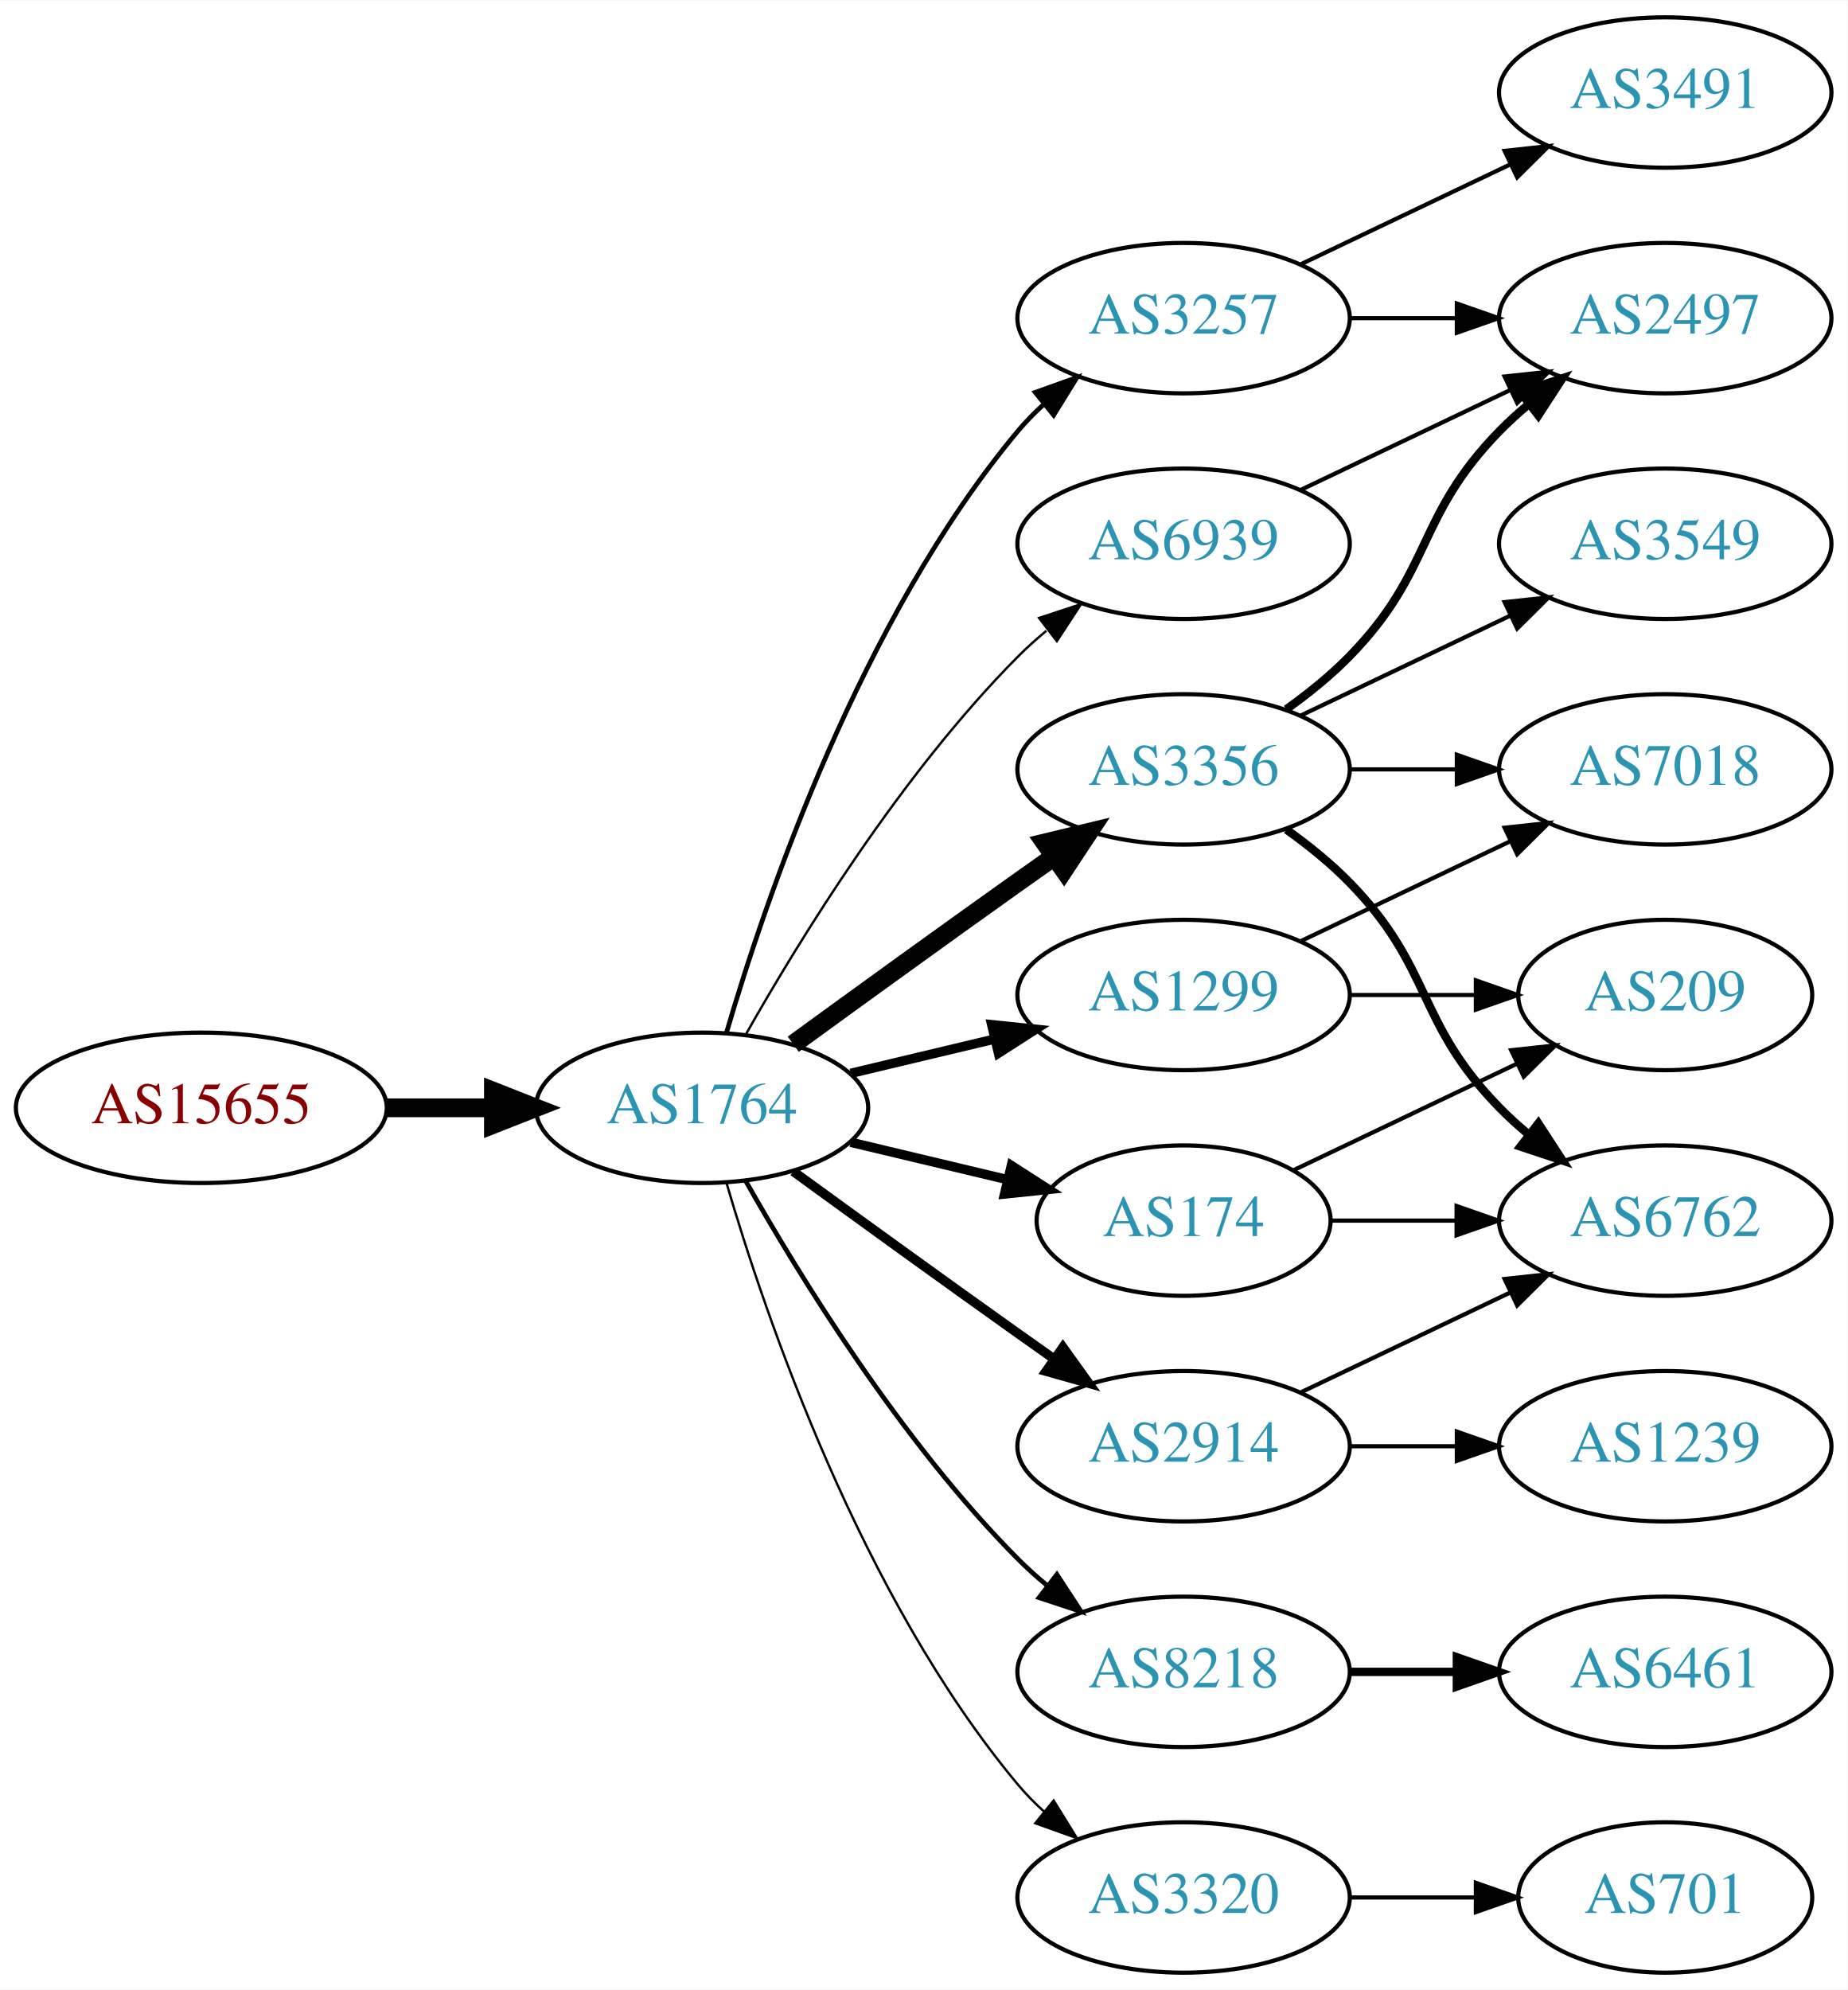
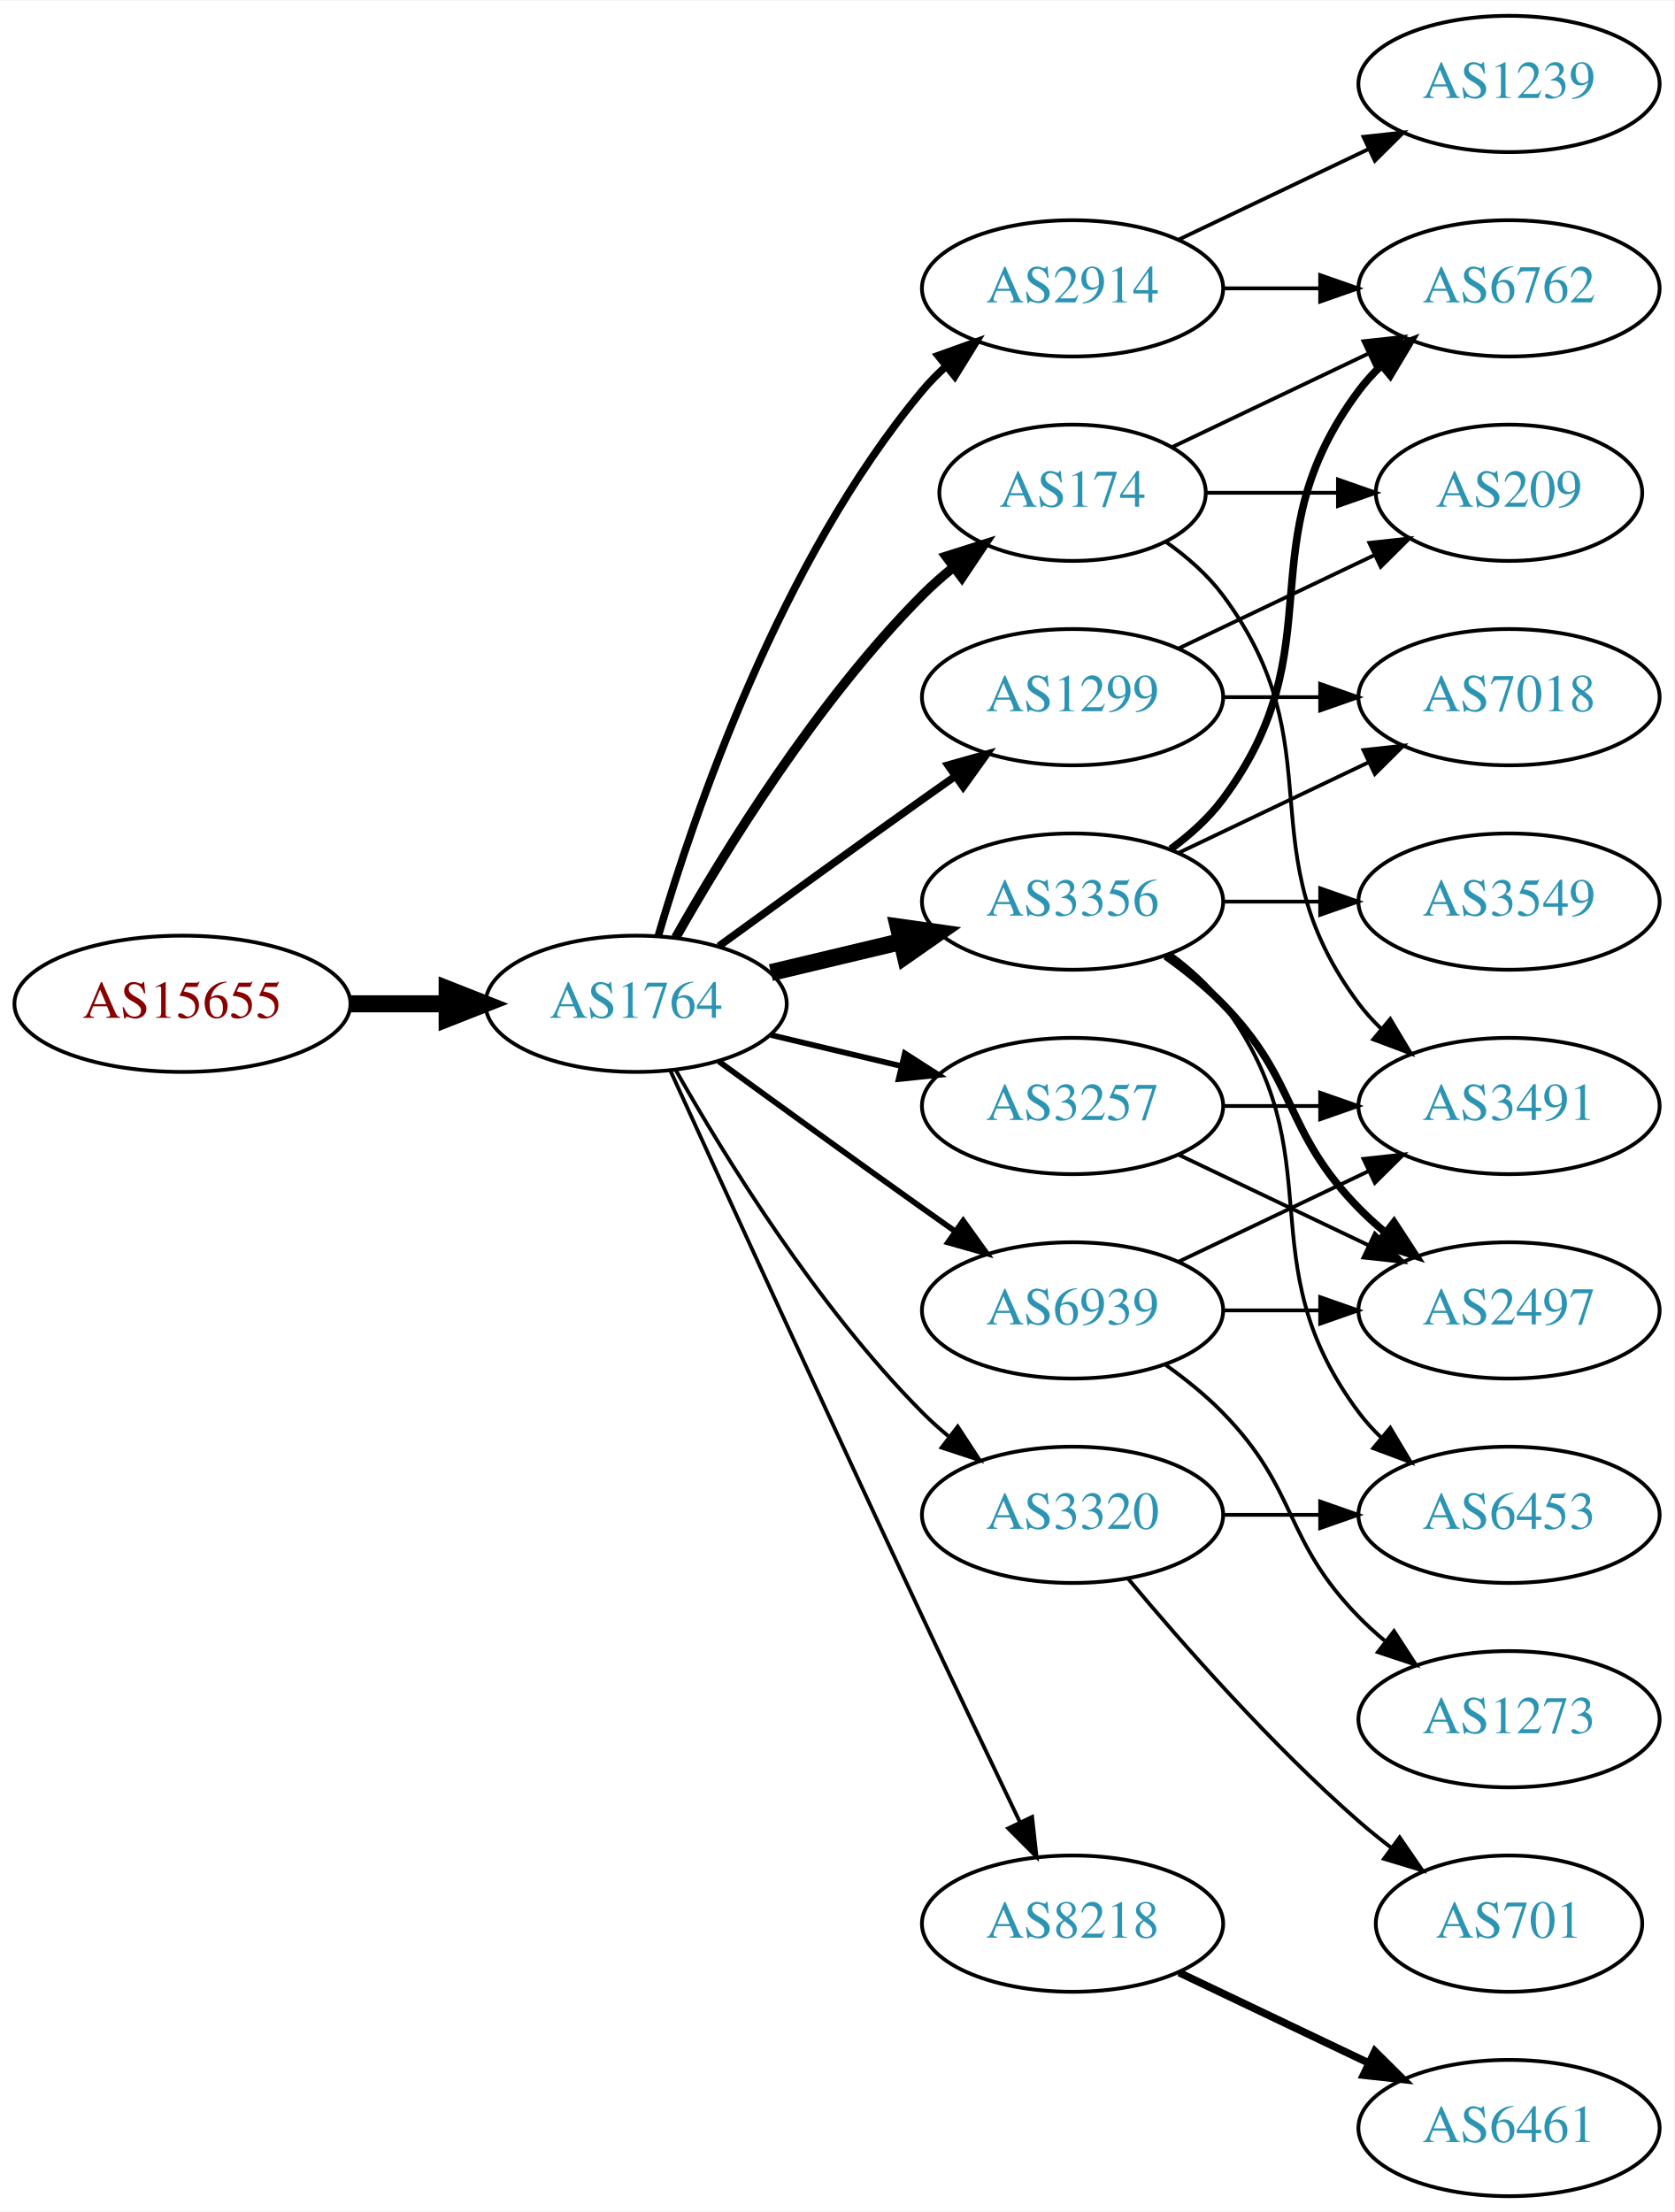
- <svg xmlns="http://www.w3.org/2000/svg" xmlns:xlink="http://www.w3.org/1999/xlink" width="442pt" height="476pt" viewBox="0.00 0.00 442.27 476.00">
-   <g id="graph0" class="graph" transform="scale(1 1) rotate(0) translate(4 472)">
-     <polygon fill="white" stroke="none" points="-4,4 -4,-472 438.271,-472 438.271,4 -4,4" />
+ <svg xmlns="http://www.w3.org/2000/svg" xmlns:xlink="http://www.w3.org/1999/xlink" width="442pt" height="584pt" viewBox="0.00 0.00 442.27 584.00">
+   <g id="graph0" class="graph" transform="scale(1 1) rotate(0) translate(4 580)">
+     <polygon fill="white" stroke="none" points="-4,4 -4,-580 438.271,-580 438.271,4 -4,4" />
    <g id="node1" class="node">
      <g id="a_node1">
        <a xlink:href="/asn/15655" xlink:title="AS15655 ~ MANZ Solutions GmbH [AT]">
-           <ellipse fill="#ffffff" stroke="black" cx="44.196" cy="-207" rx="44.393" ry="18" />
-           <text text-anchor="middle" x="44.196" y="-203.3" font-family="Times,serif" font-size="14.00" fill="#880000">AS15655</text>
+           <ellipse fill="#ffffff" stroke="black" cx="44.196" cy="-315" rx="44.393" ry="18" />
+           <text text-anchor="middle" x="44.196" y="-311.3" font-family="Times,serif" font-size="14.00" fill="#880000">AS15655</text>
        </a>
      </g>
    </g>
    <g id="node2" class="node">
      <g id="a_node2">
        <a xlink:href="/asn/1764" xlink:title="AS1764 ~ NEXTLAYER-AS [AT]">
-           <ellipse fill="#ffffff" stroke="black" cx="164.039" cy="-207" rx="39.794" ry="18" />
-           <text text-anchor="middle" x="164.039" y="-203.3" font-family="Times,serif" font-size="14.00" fill="#2c94b3">AS1764</text>
+           <ellipse fill="#ffffff" stroke="black" cx="164.039" cy="-315" rx="39.794" ry="18" />
+           <text text-anchor="middle" x="164.039" y="-311.3" font-family="Times,serif" font-size="14.00" fill="#2c94b3">AS1764</text>
        </a>
      </g>
    </g>
    <g id="edge1" class="edge">
-       <path fill="none" stroke="black" stroke-width="4.5" d="M88.407,-207C96.72,-207 105.482,-207 113.965,-207" />
-       <polygon fill="black" stroke="black" stroke-width="4.5" points="114.123,-210.938 124.123,-207 114.123,-203.063 114.123,-210.938" />
+       <path fill="none" stroke="black" stroke-width="4.5" d="M88.407,-315C96.72,-315 105.482,-315 113.965,-315" />
+       <polygon fill="black" stroke="black" stroke-width="4.5" points="114.123,-318.938 124.123,-315 114.123,-311.063 114.123,-318.938" />
    </g>
    <g id="node3" class="node">
      <g id="a_node3">
-         <a xlink:href="/asn/3356" xlink:title="AS3356 ~ Level 3 Parent, LLC [US]">
-           <ellipse fill="#ffffff" stroke="black" cx="279.332" cy="-288" rx="39.794" ry="18" />
-           <text text-anchor="middle" x="279.332" y="-284.3" font-family="Times,serif" font-size="14.00" fill="#2c94b3">AS3356</text>
+         <a xlink:href="/asn/2914" xlink:title="AS2914 ~ NTT America, Inc. [US]">
+           <ellipse fill="#ffffff" stroke="black" cx="279.332" cy="-504" rx="39.794" ry="18" />
+           <text text-anchor="middle" x="279.332" y="-500.3" font-family="Times,serif" font-size="14.00" fill="#2c94b3">AS2914</text>
        </a>
      </g>
    </g>
    <g id="edge2" class="edge">
-       <path fill="none" stroke="black" stroke-width="4.5" d="M185.887,-222.222C200.821,-233.091 221.435,-248.025 239.685,-261 242.506,-263.005 245.449,-265.085 248.397,-267.159" />
-       <polygon fill="black" stroke="black" stroke-width="4.5" points="246.173,-270.409 256.621,-272.926 250.694,-263.961 246.173,-270.409" />
+       <path fill="none" stroke="black" stroke-width="2" d="M169.913,-333.002C179.227,-364.844 202.043,-431.981 239.685,-477 241.555,-479.237 243.654,-481.374 245.88,-483.396" />
+       <polygon fill="black" stroke="black" stroke-width="2" points="243.823,-486.234 253.799,-489.804 248.227,-480.793 243.823,-486.234" />
    </g>
    <g id="node4" class="node">
      <g id="a_node4">
+         <a xlink:href="/asn/174" xlink:title="AS174 ~ Cogent Communications [US]">
+           <ellipse fill="#ffffff" stroke="black" cx="279.332" cy="-450" rx="35.194" ry="18" />
+           <text text-anchor="middle" x="279.332" y="-446.3" font-family="Times,serif" font-size="14.00" fill="#2c94b3">AS174</text>
+         </a>
+       </g>
+     </g>
+     <g id="edge3" class="edge">
+       <path fill="none" stroke="black" stroke-width="2.5" d="M174.498,-332.49C187.28,-355.096 211.712,-394.886 239.685,-423 242.185,-425.513 244.946,-427.949 247.807,-430.261" />
+       <polygon fill="black" stroke="black" stroke-width="2.5" points="245.905,-433.21 256.004,-436.413 250.108,-427.611 245.905,-433.21" />
+     </g>
+     <g id="node5" class="node">
+       <g id="a_node5">
+         <a xlink:href="/asn/3356" xlink:title="AS3356 ~ Level 3 Parent, LLC [US]">
+           <ellipse fill="#ffffff" stroke="black" cx="279.332" cy="-342" rx="39.794" ry="18" />
+           <text text-anchor="middle" x="279.332" y="-338.3" font-family="Times,serif" font-size="14.00" fill="#2c94b3">AS3356</text>
+         </a>
+       </g>
+     </g>
+     <g id="edge4" class="edge">
+       <path fill="none" stroke="black" stroke-width="4.5" d="M199.646,-323.248C210.517,-325.838 222.671,-328.735 234.114,-331.462" />
+       <polygon fill="black" stroke="black" stroke-width="4.5" points="233.296,-335.315 243.936,-333.803 235.122,-327.654 233.296,-335.315" />
+     </g>
+     <g id="node6" class="node">
+       <g id="a_node6">
+         <a xlink:href="/asn/3257" xlink:title="AS3257 ~ GTT [DE]">
+           <ellipse fill="#ffffff" stroke="black" cx="279.332" cy="-288" rx="39.794" ry="18" />
+           <text text-anchor="middle" x="279.332" y="-284.3" font-family="Times,serif" font-size="14.00" fill="#2c94b3">AS3257</text>
+         </a>
+       </g>
+     </g>
+     <g id="edge5" class="edge">
+       <path fill="none" stroke="black" stroke-width="1.5" d="M199.646,-306.752C210.517,-304.162 222.671,-301.265 234.114,-298.538" />
+       <polygon fill="black" stroke="black" stroke-width="1.5" points="235.02,-301.92 243.936,-296.197 233.397,-295.111 235.02,-301.92" />
+     </g>
+     <g id="node7" class="node">
+       <g id="a_node7">
+         <a xlink:href="/asn/1299" xlink:title="AS1299 ~ Telia Carrier [EU]">
+           <ellipse fill="#ffffff" stroke="black" cx="279.332" cy="-396" rx="39.794" ry="18" />
+           <text text-anchor="middle" x="279.332" y="-392.3" font-family="Times,serif" font-size="14.00" fill="#2c94b3">AS1299</text>
+         </a>
+       </g>
+     </g>
+     <g id="edge6" class="edge">
+       <path fill="none" stroke="black" stroke-width="2" d="M185.887,-330.222C200.821,-341.091 221.435,-356.025 239.685,-369 242.506,-371.005 245.449,-373.085 248.397,-375.159" />
+       <polygon fill="black" stroke="black" stroke-width="2" points="246.424,-378.05 256.621,-380.926 250.443,-372.319 246.424,-378.05" />
+     </g>
+     <g id="node8" class="node">
+       <g id="a_node8">
        <a xlink:href="/asn/8218" xlink:title="AS8218 ~ legacy Neotelecoms [FR]">
          <ellipse fill="#ffffff" stroke="black" cx="279.332" cy="-72" rx="39.794" ry="18" />
          <text text-anchor="middle" x="279.332" y="-68.3" font-family="Times,serif" font-size="14.00" fill="#2c94b3">AS8218</text>
        </a>
      </g>
    </g>
-     <g id="edge3" class="edge">
-       <path fill="none" stroke="black" stroke-width="1.125" d="M174.498,-189.51C187.28,-166.904 211.712,-127.114 239.685,-99 241.796,-96.879 244.092,-94.812 246.477,-92.829" />
-       <polygon fill="black" stroke="black" stroke-width="1.125" points="248.993,-95.31 254.793,-86.444 244.73,-89.758 248.993,-95.31" />
-     </g>
-     <g id="node5" class="node">
-       <g id="a_node5">
-         <a xlink:href="/asn/2914" xlink:title="AS2914 ~ NTT America, Inc. [US]">
-           <ellipse fill="#ffffff" stroke="black" cx="279.332" cy="-126" rx="39.794" ry="18" />
-           <text text-anchor="middle" x="279.332" y="-122.3" font-family="Times,serif" font-size="14.00" fill="#2c94b3">AS2914</text>
-         </a>
-       </g>
-     </g>
-     <g id="edge4" class="edge">
-       <path fill="none" stroke="black" stroke-width="2.25" d="M185.887,-191.778C200.821,-180.909 221.435,-165.975 239.685,-153 242.506,-150.995 245.449,-148.915 248.397,-146.841" />
-       <polygon fill="black" stroke="black" stroke-width="2.25" points="250.443,-149.681 256.621,-141.074 246.424,-143.95 250.443,-149.681" />
-     </g>
-     <g id="node6" class="node">
-       <g id="a_node6">
-         <a xlink:href="/asn/3257" xlink:title="AS3257 ~ GTT [DE]">
-           <ellipse fill="#ffffff" stroke="black" cx="279.332" cy="-396" rx="39.794" ry="18" />
-           <text text-anchor="middle" x="279.332" y="-392.3" font-family="Times,serif" font-size="14.00" fill="#2c94b3">AS3257</text>
-         </a>
-       </g>
-     </g>
-     <g id="edge5" class="edge">
-       <path fill="none" stroke="black" stroke-width="1.125" d="M169.913,-225.002C179.227,-256.844 202.043,-323.981 239.685,-369 241.555,-371.237 243.654,-373.374 245.88,-375.396" />
-       <polygon fill="black" stroke="black" stroke-width="1.125" points="243.823,-378.234 253.799,-381.804 248.227,-372.793 243.823,-378.234" />
-     </g>
-     <g id="node7" class="node">
-       <g id="a_node7">
-         <a xlink:href="/asn/174" xlink:title="AS174 ~ Cogent Communications [US]">
-           <ellipse fill="#ffffff" stroke="black" cx="279.332" cy="-180" rx="35.194" ry="18" />
-           <text text-anchor="middle" x="279.332" y="-176.3" font-family="Times,serif" font-size="14.00" fill="#2c94b3">AS174</text>
-         </a>
-       </g>
-     </g>
-     <g id="edge6" class="edge">
-       <path fill="none" stroke="black" stroke-width="2.25" d="M199.646,-198.752C211.44,-195.942 224.745,-192.771 237.013,-189.847" />
-       <polygon fill="black" stroke="black" stroke-width="2.25" points="238.101,-193.186 247.018,-187.463 236.479,-186.376 238.101,-193.186" />
-     </g>
-     <g id="node8" class="node">
-       <g id="a_node8">
-         <a xlink:href="/asn/1299" xlink:title="AS1299 ~ Telia Carrier [EU]">
-           <ellipse fill="#ffffff" stroke="black" cx="279.332" cy="-234" rx="39.794" ry="18" />
-           <text text-anchor="middle" x="279.332" y="-230.3" font-family="Times,serif" font-size="14.00" fill="#2c94b3">AS1299</text>
-         </a>
-       </g>
-     </g>
    <g id="edge7" class="edge">
-       <path fill="none" stroke="black" stroke-width="2.25" d="M199.646,-215.248C210.517,-217.838 222.671,-220.735 234.114,-223.462" />
-       <polygon fill="black" stroke="black" stroke-width="2.25" points="233.397,-226.889 243.936,-225.803 235.02,-220.08 233.397,-226.889" />
+       <path fill="none" stroke="black" d="M173.026,-297.464C186.602,-267.704 215.099,-205.43 239.685,-153 248.176,-134.892 257.868,-114.579 265.422,-98.825" />
+       <polygon fill="black" stroke="black" points="268.647,-100.195 269.82,-89.665 262.337,-97.165 268.647,-100.195" />
    </g>
    <g id="node9" class="node">
      <g id="a_node9">
        <a xlink:href="/asn/3320" xlink:title="AS3320 ~ DTAG [DE]">
-           <ellipse fill="#ffffff" stroke="black" cx="279.332" cy="-18" rx="39.794" ry="18" />
-           <text text-anchor="middle" x="279.332" y="-14.3" font-family="Times,serif" font-size="14.00" fill="#2c94b3">AS3320</text>
+           <ellipse fill="#ffffff" stroke="black" cx="279.332" cy="-180" rx="39.794" ry="18" />
+           <text text-anchor="middle" x="279.332" y="-176.3" font-family="Times,serif" font-size="14.00" fill="#2c94b3">AS3320</text>
        </a>
      </g>
    </g>
    <g id="edge8" class="edge">
-       <path fill="none" stroke="black" stroke-width="0.562" d="M169.913,-188.998C179.227,-157.156 202.043,-90.019 239.685,-45 241.555,-42.763 243.654,-40.626 245.88,-38.604" />
-       <polygon fill="black" stroke="black" stroke-width="0.562" points="248.227,-41.208 253.799,-32.196 243.823,-35.766 248.227,-41.208" />
+       <path fill="none" stroke="black" d="M174.498,-297.51C187.28,-274.904 211.712,-235.114 239.685,-207 241.796,-204.879 244.092,-202.812 246.477,-200.829" />
+       <polygon fill="black" stroke="black" points="248.993,-203.31 254.793,-194.444 244.73,-197.758 248.993,-203.31" />
    </g>
    <g id="node10" class="node">
      <g id="a_node10">
        <a xlink:href="/asn/6939" xlink:title="AS6939 ~ Hurricane Electric LLC [US]">
-           <ellipse fill="#ffffff" stroke="black" cx="279.332" cy="-342" rx="39.794" ry="18" />
-           <text text-anchor="middle" x="279.332" y="-338.3" font-family="Times,serif" font-size="14.00" fill="#2c94b3">AS6939</text>
+           <ellipse fill="#ffffff" stroke="black" cx="279.332" cy="-234" rx="39.794" ry="18" />
+           <text text-anchor="middle" x="279.332" y="-230.3" font-family="Times,serif" font-size="14.00" fill="#2c94b3">AS6939</text>
        </a>
      </g>
    </g>
    <g id="edge9" class="edge">
-       <path fill="none" stroke="black" stroke-width="0.562" d="M174.498,-224.49C187.28,-247.096 211.712,-286.886 239.685,-315 241.796,-317.121 244.092,-319.188 246.477,-321.171" />
-       <polygon fill="black" stroke="black" stroke-width="0.562" points="244.73,-324.242 254.793,-327.556 248.993,-318.69 244.73,-324.242" />
+       <path fill="none" stroke="black" stroke-width="1.5" d="M185.887,-299.778C200.821,-288.909 221.435,-273.975 239.685,-261 242.506,-258.995 245.449,-256.915 248.397,-254.841" />
+       <polygon fill="black" stroke="black" stroke-width="1.5" points="250.443,-257.681 256.621,-249.074 246.424,-251.95 250.443,-257.681" />
+     </g>
+     <g id="node11" class="node">
+       <g id="a_node11">
+         <a xlink:href="/asn/6762" xlink:title="AS6762 ~ TELECOM ITALIA SPARKLE S.p.A. [IT]">
+           <ellipse fill="#ffffff" stroke="black" cx="394.625" cy="-504" rx="39.794" ry="18" />
+           <text text-anchor="middle" x="394.625" y="-500.3" font-family="Times,serif" font-size="14.00" fill="#2c94b3">AS6762</text>
+         </a>
+       </g>
+     </g>
+     <g id="edge10" class="edge">
+       <path fill="none" stroke="black" d="M319.004,-504C327.207,-504 335.971,-504 344.503,-504" />
+       <polygon fill="black" stroke="black" points="344.742,-507.5 354.742,-504 344.742,-500.5 344.742,-507.5" />
    </g>
    <g id="node12" class="node">
      <g id="a_node12">
-         <a xlink:href="/asn/2497" xlink:title="AS2497 ~ Internet Initiative Japan Inc. [JP]">
-           <ellipse fill="#ffffff" stroke="black" cx="394.625" cy="-396" rx="39.794" ry="18" />
-           <text text-anchor="middle" x="394.625" y="-392.3" font-family="Times,serif" font-size="14.00" fill="#2c94b3">AS2497</text>
+         <a xlink:href="/asn/1239" xlink:title="AS1239 ~ Sprint [US]">
+           <ellipse fill="#ffffff" stroke="black" cx="394.625" cy="-558" rx="39.794" ry="18" />
+           <text text-anchor="middle" x="394.625" y="-554.3" font-family="Times,serif" font-size="14.00" fill="#2c94b3">AS1239</text>
        </a>
      </g>
    </g>
    <g id="edge11" class="edge">
-       <path fill="none" stroke="black" stroke-width="2" d="M303.926,-302.389C309.182,-306.148 314.513,-310.437 318.978,-315 339.151,-335.617 334.806,-348.383 354.978,-369 357.071,-371.139 359.354,-373.218 361.731,-375.21" />
-       <polygon fill="black" stroke="black" stroke-width="2" points="359.974,-378.275 370.031,-381.611 364.249,-372.732 359.974,-378.275" />
+       <path fill="none" stroke="black" d="M307.468,-516.934C322.462,-524.081 341.283,-533.052 357.506,-540.785" />
+       <polygon fill="black" stroke="black" points="356.177,-544.028 366.71,-545.171 359.188,-537.709 356.177,-544.028" />
+     </g>
+     <g id="edge22" class="edge">
+       <path fill="none" stroke="black" d="M305.757,-462.119C321.059,-469.413 340.783,-478.814 357.665,-486.86" />
+       <polygon fill="black" stroke="black" points="356.172,-490.026 366.705,-491.169 359.184,-483.707 356.172,-490.026" />
    </g>
    <g id="node13" class="node">
      <g id="a_node13">
+         <a xlink:href="/asn/3491" xlink:title="AS3491 ~ PCCW Global, Inc. [US]">
+           <ellipse fill="#ffffff" stroke="black" cx="394.625" cy="-288" rx="39.794" ry="18" />
+           <text text-anchor="middle" x="394.625" y="-284.3" font-family="Times,serif" font-size="14.00" fill="#2c94b3">AS3491</text>
+         </a>
+       </g>
+     </g>
+     <g id="edge20" class="edge">
+       <path fill="none" stroke="black" d="M304.058,-436.989C309.555,-433.081 314.963,-428.378 318.978,-423 349.249,-382.458 324.707,-355.542 354.978,-315 356.723,-312.664 358.73,-310.455 360.893,-308.383" />
+       <polygon fill="black" stroke="black" points="363.253,-310.973 368.694,-301.882 358.771,-305.595 363.253,-310.973" />
+     </g>
+     <g id="node19" class="node">
+       <g id="a_node19">
+         <a xlink:href="/asn/209" xlink:title="AS209 ~ CenturyLink Communications, LLC [US]">
+           <ellipse fill="#ffffff" stroke="black" cx="394.625" cy="-450" rx="35.194" ry="18" />
+           <text text-anchor="middle" x="394.625" y="-446.3" font-family="Times,serif" font-size="14.00" fill="#2c94b3">AS209</text>
+         </a>
+       </g>
+     </g>
+     <g id="edge21" class="edge">
+       <path fill="none" stroke="black" d="M314.631,-450C325.501,-450 337.678,-450 349.156,-450" />
+       <polygon fill="black" stroke="black" points="349.442,-453.5 359.442,-450 349.442,-446.5 349.442,-453.5" />
+     </g>
+     <g id="edge18" class="edge">
+       <path fill="none" stroke="black" stroke-width="2" d="M305.262,-355.882C310.338,-359.611 315.256,-364.016 318.978,-369 349.249,-409.542 324.707,-436.458 354.978,-477 356.723,-479.336 358.73,-481.545 360.893,-483.617" />
+       <polygon fill="black" stroke="black" stroke-width="2" points="358.771,-486.405 368.694,-490.118 363.253,-481.027 358.771,-486.405" />
+     </g>
+     <g id="node14" class="node">
+       <g id="a_node14">
+         <a xlink:href="/asn/2497" xlink:title="AS2497 ~ Internet Initiative Japan Inc. [JP]">
+           <ellipse fill="#ffffff" stroke="black" cx="394.625" cy="-234" rx="39.794" ry="18" />
+           <text text-anchor="middle" x="394.625" y="-230.3" font-family="Times,serif" font-size="14.00" fill="#2c94b3">AS2497</text>
+         </a>
+       </g>
+     </g>
+     <g id="edge14" class="edge">
+       <path fill="none" stroke="black" stroke-width="2" d="M303.926,-327.611C309.182,-323.852 314.513,-319.563 318.978,-315 339.151,-294.383 334.806,-281.617 354.978,-261 357.071,-258.861 359.354,-256.782 361.731,-254.79" />
+       <polygon fill="black" stroke="black" stroke-width="2" points="364.249,-257.268 370.031,-248.389 359.974,-251.725 364.249,-257.268" />
+     </g>
+     <g id="node15" class="node">
+       <g id="a_node15">
+         <a xlink:href="/asn/6453" xlink:title="AS6453 ~ TATA COMMUNICATIONS (AMERICA) INC [US]">
+           <ellipse fill="#ffffff" stroke="black" cx="394.625" cy="-180" rx="39.794" ry="18" />
+           <text text-anchor="middle" x="394.625" y="-176.3" font-family="Times,serif" font-size="14.00" fill="#2c94b3">AS6453</text>
+         </a>
+       </g>
+     </g>
+     <g id="edge15" class="edge">
+       <path fill="none" stroke="black" d="M305.262,-328.118C310.338,-324.389 315.256,-319.984 318.978,-315 349.249,-274.458 324.707,-247.542 354.978,-207 356.723,-204.664 358.73,-202.455 360.893,-200.383" />
+       <polygon fill="black" stroke="black" points="363.253,-202.973 368.694,-193.882 358.771,-197.595 363.253,-202.973" />
+     </g>
+     <g id="node16" class="node">
+       <g id="a_node16">
        <a xlink:href="/asn/3549" xlink:title="AS3549 ~ Level 3 Parent, LLC [US]">
          <ellipse fill="#ffffff" stroke="black" cx="394.625" cy="-342" rx="39.794" ry="18" />
          <text text-anchor="middle" x="394.625" y="-338.3" font-family="Times,serif" font-size="14.00" fill="#2c94b3">AS3549</text>
        </a>
      </g>
    </g>
+     <g id="edge16" class="edge">
+       <path fill="none" stroke="black" d="M319.004,-342C327.207,-342 335.971,-342 344.503,-342" />
+       <polygon fill="black" stroke="black" points="344.742,-345.5 354.742,-342 344.742,-338.5 344.742,-345.5" />
+     </g>
+     <g id="node17" class="node">
+       <g id="a_node17">
+         <a xlink:href="/asn/7018" xlink:title="AS7018 ~ AT&amp;T Services, Inc. [US]">
+           <ellipse fill="#ffffff" stroke="black" cx="394.625" cy="-396" rx="39.794" ry="18" />
+           <text text-anchor="middle" x="394.625" y="-392.3" font-family="Times,serif" font-size="14.00" fill="#2c94b3">AS7018</text>
+         </a>
+       </g>
+     </g>
+     <g id="edge17" class="edge">
+       <path fill="none" stroke="black" d="M307.468,-354.934C322.462,-362.081 341.283,-371.052 357.506,-378.785" />
+       <polygon fill="black" stroke="black" points="356.177,-382.028 366.71,-383.171 359.188,-375.709 356.177,-382.028" />
+     </g>
    <g id="edge12" class="edge">
-       <path fill="none" stroke="black" d="M307.468,-300.934C322.462,-308.081 341.283,-317.052 357.506,-324.785" />
-       <polygon fill="black" stroke="black" points="356.177,-328.028 366.71,-329.171 359.188,-321.709 356.177,-328.028" />
-     </g>
-     <g id="node14" class="node">
-       <g id="a_node14">
-         <a xlink:href="/asn/7018" xlink:title="AS7018 ~ AT&amp;T Services, Inc. [US]">
-           <ellipse fill="#ffffff" stroke="black" cx="394.625" cy="-288" rx="39.794" ry="18" />
-           <text text-anchor="middle" x="394.625" y="-284.3" font-family="Times,serif" font-size="14.00" fill="#2c94b3">AS7018</text>
-         </a>
-       </g>
-     </g>
-     <g id="edge13" class="edge">
      <path fill="none" stroke="black" d="M319.004,-288C327.207,-288 335.971,-288 344.503,-288" />
      <polygon fill="black" stroke="black" points="344.742,-291.5 354.742,-288 344.742,-284.5 344.742,-291.5" />
    </g>
-     <g id="node15" class="node">
-       <g id="a_node15">
-         <a xlink:href="/asn/6762" xlink:title="AS6762 ~ TELECOM ITALIA SPARKLE S.p.A. [IT]">
-           <ellipse fill="#ffffff" stroke="black" cx="394.625" cy="-180" rx="39.794" ry="18" />
-           <text text-anchor="middle" x="394.625" y="-176.3" font-family="Times,serif" font-size="14.00" fill="#2c94b3">AS6762</text>
-         </a>
-       </g>
-     </g>
-     <g id="edge14" class="edge">
-       <path fill="none" stroke="black" stroke-width="2" d="M303.926,-273.611C309.182,-269.852 314.513,-265.563 318.978,-261 339.151,-240.383 334.806,-227.617 354.978,-207 357.071,-204.861 359.354,-202.782 361.731,-200.79" />
-       <polygon fill="black" stroke="black" stroke-width="2" points="364.249,-203.268 370.031,-194.389 359.974,-197.725 364.249,-203.268" />
-     </g>
-     <g id="node11" class="node">
-       <g id="a_node11">
-         <a xlink:href="/asn/6461" xlink:title="AS6461 ~ Zayo Bandwidth [US]">
-           <ellipse fill="#ffffff" stroke="black" cx="394.625" cy="-72" rx="39.794" ry="18" />
-           <text text-anchor="middle" x="394.625" y="-68.3" font-family="Times,serif" font-size="14.00" fill="#2c94b3">AS6461</text>
-         </a>
-       </g>
-     </g>
-     <g id="edge10" class="edge">
-       <path fill="none" stroke="black" stroke-width="2" d="M319.004,-72C327.207,-72 335.971,-72 344.503,-72" />
-       <polygon fill="black" stroke="black" stroke-width="2" points="344.742,-75.5 354.742,-72 344.742,-68.5 344.742,-75.5" />
-     </g>
-     <g id="edge16" class="edge">
-       <path fill="none" stroke="black" d="M307.468,-138.934C322.462,-146.081 341.283,-155.052 357.506,-162.785" />
-       <polygon fill="black" stroke="black" points="356.177,-166.028 366.71,-167.171 359.188,-159.709 356.177,-166.028" />
-     </g>
-     <g id="node16" class="node">
-       <g id="a_node16">
-         <a xlink:href="/asn/1239" xlink:title="AS1239 ~ Sprint [US]">
-           <ellipse fill="#ffffff" stroke="black" cx="394.625" cy="-126" rx="39.794" ry="18" />
-           <text text-anchor="middle" x="394.625" y="-122.3" font-family="Times,serif" font-size="14.00" fill="#2c94b3">AS1239</text>
-         </a>
-       </g>
-     </g>
-     <g id="edge15" class="edge">
-       <path fill="none" stroke="black" d="M319.004,-126C327.207,-126 335.971,-126 344.503,-126" />
-       <polygon fill="black" stroke="black" points="344.742,-129.5 354.742,-126 344.742,-122.5 344.742,-129.5" />
-     </g>
-     <g id="edge18" class="edge">
+     <g id="edge13" class="edge">
+       <path fill="none" stroke="black" d="M307.468,-275.066C322.462,-267.919 341.283,-258.948 357.506,-251.215" />
+       <polygon fill="black" stroke="black" points="359.188,-254.291 366.71,-246.829 356.177,-247.972 359.188,-254.291" />
+     </g>
+     <g id="edge28" class="edge">
      <path fill="none" stroke="black" d="M319.004,-396C327.207,-396 335.971,-396 344.503,-396" />
      <polygon fill="black" stroke="black" points="344.742,-399.5 354.742,-396 344.742,-392.5 344.742,-399.5" />
    </g>
-     <g id="node17" class="node">
-       <g id="a_node17">
-         <a xlink:href="/asn/3491" xlink:title="AS3491 ~ PCCW Global, Inc. [US]">
-           <ellipse fill="#ffffff" stroke="black" cx="394.625" cy="-450" rx="39.794" ry="18" />
-           <text text-anchor="middle" x="394.625" y="-446.3" font-family="Times,serif" font-size="14.00" fill="#2c94b3">AS3491</text>
-         </a>
-       </g>
-     </g>
-     <g id="edge17" class="edge">
-       <path fill="none" stroke="black" d="M307.468,-408.934C322.462,-416.081 341.283,-425.052 357.506,-432.785" />
-       <polygon fill="black" stroke="black" points="356.177,-436.028 366.71,-437.171 359.188,-429.709 356.177,-436.028" />
-     </g>
-     <g id="edge19" class="edge">
-       <path fill="none" stroke="black" d="M314.631,-180C324.008,-180 334.358,-180 344.393,-180" />
-       <polygon fill="black" stroke="black" points="344.681,-183.5 354.681,-180 344.681,-176.5 344.681,-183.5" />
+     <g id="edge29" class="edge">
+       <path fill="none" stroke="black" d="M307.468,-408.934C322.9,-416.29 342.385,-425.577 358.92,-433.459" />
+       <polygon fill="black" stroke="black" points="357.729,-436.768 368.262,-437.911 360.741,-430.449 357.729,-436.768" />
    </g>
    <g id="node18" class="node">
      <g id="a_node18">
-         <a xlink:href="/asn/209" xlink:title="AS209 ~ CenturyLink Communications, LLC [US]">
-           <ellipse fill="#ffffff" stroke="black" cx="394.625" cy="-234" rx="35.194" ry="18" />
-           <text text-anchor="middle" x="394.625" y="-230.3" font-family="Times,serif" font-size="14.00" fill="#2c94b3">AS209</text>
-         </a>
-       </g>
-     </g>
-     <g id="edge20" class="edge">
-       <path fill="none" stroke="black" d="M305.757,-192.119C321.5,-199.622 341.922,-209.356 359.115,-217.551" />
-       <polygon fill="black" stroke="black" points="357.751,-220.779 368.284,-221.922 360.763,-214.46 357.751,-220.779" />
-     </g>
-     <g id="edge21" class="edge">
+         <a xlink:href="/asn/6461" xlink:title="AS6461 ~ Zayo Bandwidth [US]">
+           <ellipse fill="#ffffff" stroke="black" cx="394.625" cy="-18" rx="39.794" ry="18" />
+           <text text-anchor="middle" x="394.625" y="-14.3" font-family="Times,serif" font-size="14.00" fill="#2c94b3">AS6461</text>
+         </a>
+       </g>
+     </g>
+     <g id="edge19" class="edge">
+       <path fill="none" stroke="black" stroke-width="2" d="M307.468,-59.066C322.462,-51.919 341.283,-42.948 357.506,-35.215" />
+       <polygon fill="black" stroke="black" stroke-width="2" points="359.188,-38.291 366.71,-30.829 356.177,-31.972 359.188,-38.291" />
+     </g>
+     <g id="edge23" class="edge">
+       <path fill="none" stroke="black" d="M319.004,-180C327.207,-180 335.971,-180 344.503,-180" />
+       <polygon fill="black" stroke="black" points="344.742,-183.5 354.742,-180 344.742,-176.5 344.742,-183.5" />
+     </g>
+     <g id="node20" class="node">
+       <g id="a_node20">
+         <a xlink:href="/asn/701" xlink:title="AS701 ~ UUNET [US]">
+           <ellipse fill="#ffffff" stroke="black" cx="394.625" cy="-72" rx="35.194" ry="18" />
+           <text text-anchor="middle" x="394.625" y="-68.3" font-family="Times,serif" font-size="14.00" fill="#2c94b3">AS701</text>
+         </a>
+       </g>
+     </g>
+     <g id="edge24" class="edge">
+       <path fill="none" stroke="black" d="M293.962,-163.183C308.244,-146.071 331.791,-119.255 354.978,-99 357.648,-96.668 360.521,-94.352 363.451,-92.114" />
+       <polygon fill="black" stroke="black" points="365.729,-94.784 371.742,-86.061 361.602,-89.13 365.729,-94.784" />
+     </g>
+     <g id="edge27" class="edge">
      <path fill="none" stroke="black" d="M307.468,-246.934C322.462,-254.081 341.283,-263.052 357.506,-270.785" />
      <polygon fill="black" stroke="black" points="356.177,-274.028 366.71,-275.171 359.188,-267.709 356.177,-274.028" />
    </g>
-     <g id="edge22" class="edge">
-       <path fill="none" stroke="black" d="M319.004,-234C328.709,-234 339.2,-234 349.163,-234" />
-       <polygon fill="black" stroke="black" points="349.299,-237.5 359.299,-234 349.299,-230.5 349.299,-237.5" />
-     </g>
-     <g id="node19" class="node">
-       <g id="a_node19">
-         <a xlink:href="/asn/701" xlink:title="AS701 ~ UUNET [US]">
-           <ellipse fill="#ffffff" stroke="black" cx="394.625" cy="-18" rx="35.194" ry="18" />
-           <text text-anchor="middle" x="394.625" y="-14.3" font-family="Times,serif" font-size="14.00" fill="#2c94b3">AS701</text>
-         </a>
-       </g>
-     </g>
-     <g id="edge23" class="edge">
-       <path fill="none" stroke="black" d="M319.004,-18C328.709,-18 339.2,-18 349.163,-18" />
-       <polygon fill="black" stroke="black" points="349.299,-21.5 359.299,-18 349.299,-14.5 349.299,-21.5" />
-     </g>
-     <g id="edge24" class="edge">
-       <path fill="none" stroke="black" d="M307.468,-354.934C322.462,-362.081 341.283,-371.052 357.506,-378.785" />
-       <polygon fill="black" stroke="black" points="356.177,-382.028 366.71,-383.171 359.188,-375.709 356.177,-382.028" />
+     <g id="edge25" class="edge">
+       <path fill="none" stroke="black" d="M319.004,-234C327.207,-234 335.971,-234 344.503,-234" />
+       <polygon fill="black" stroke="black" points="344.742,-237.5 354.742,-234 344.742,-230.5 344.742,-237.5" />
+     </g>
+     <g id="node21" class="node">
+       <g id="a_node21">
+         <a xlink:href="/asn/1273" xlink:title="AS1273 ~ Vodafone Group PLC [EU]">
+           <ellipse fill="#ffffff" stroke="black" cx="394.625" cy="-126" rx="39.794" ry="18" />
+           <text text-anchor="middle" x="394.625" y="-122.3" font-family="Times,serif" font-size="14.00" fill="#2c94b3">AS1273</text>
+         </a>
+       </g>
+     </g>
+     <g id="edge26" class="edge">
+       <path fill="none" stroke="black" d="M303.926,-219.611C309.182,-215.852 314.513,-211.563 318.978,-207 339.151,-186.383 334.806,-173.617 354.978,-153 357.071,-150.861 359.354,-148.782 361.731,-146.79" />
+       <polygon fill="black" stroke="black" points="364.249,-149.268 370.031,-140.389 359.974,-143.725 364.249,-149.268" />
    </g>
  </g>
</svg>
